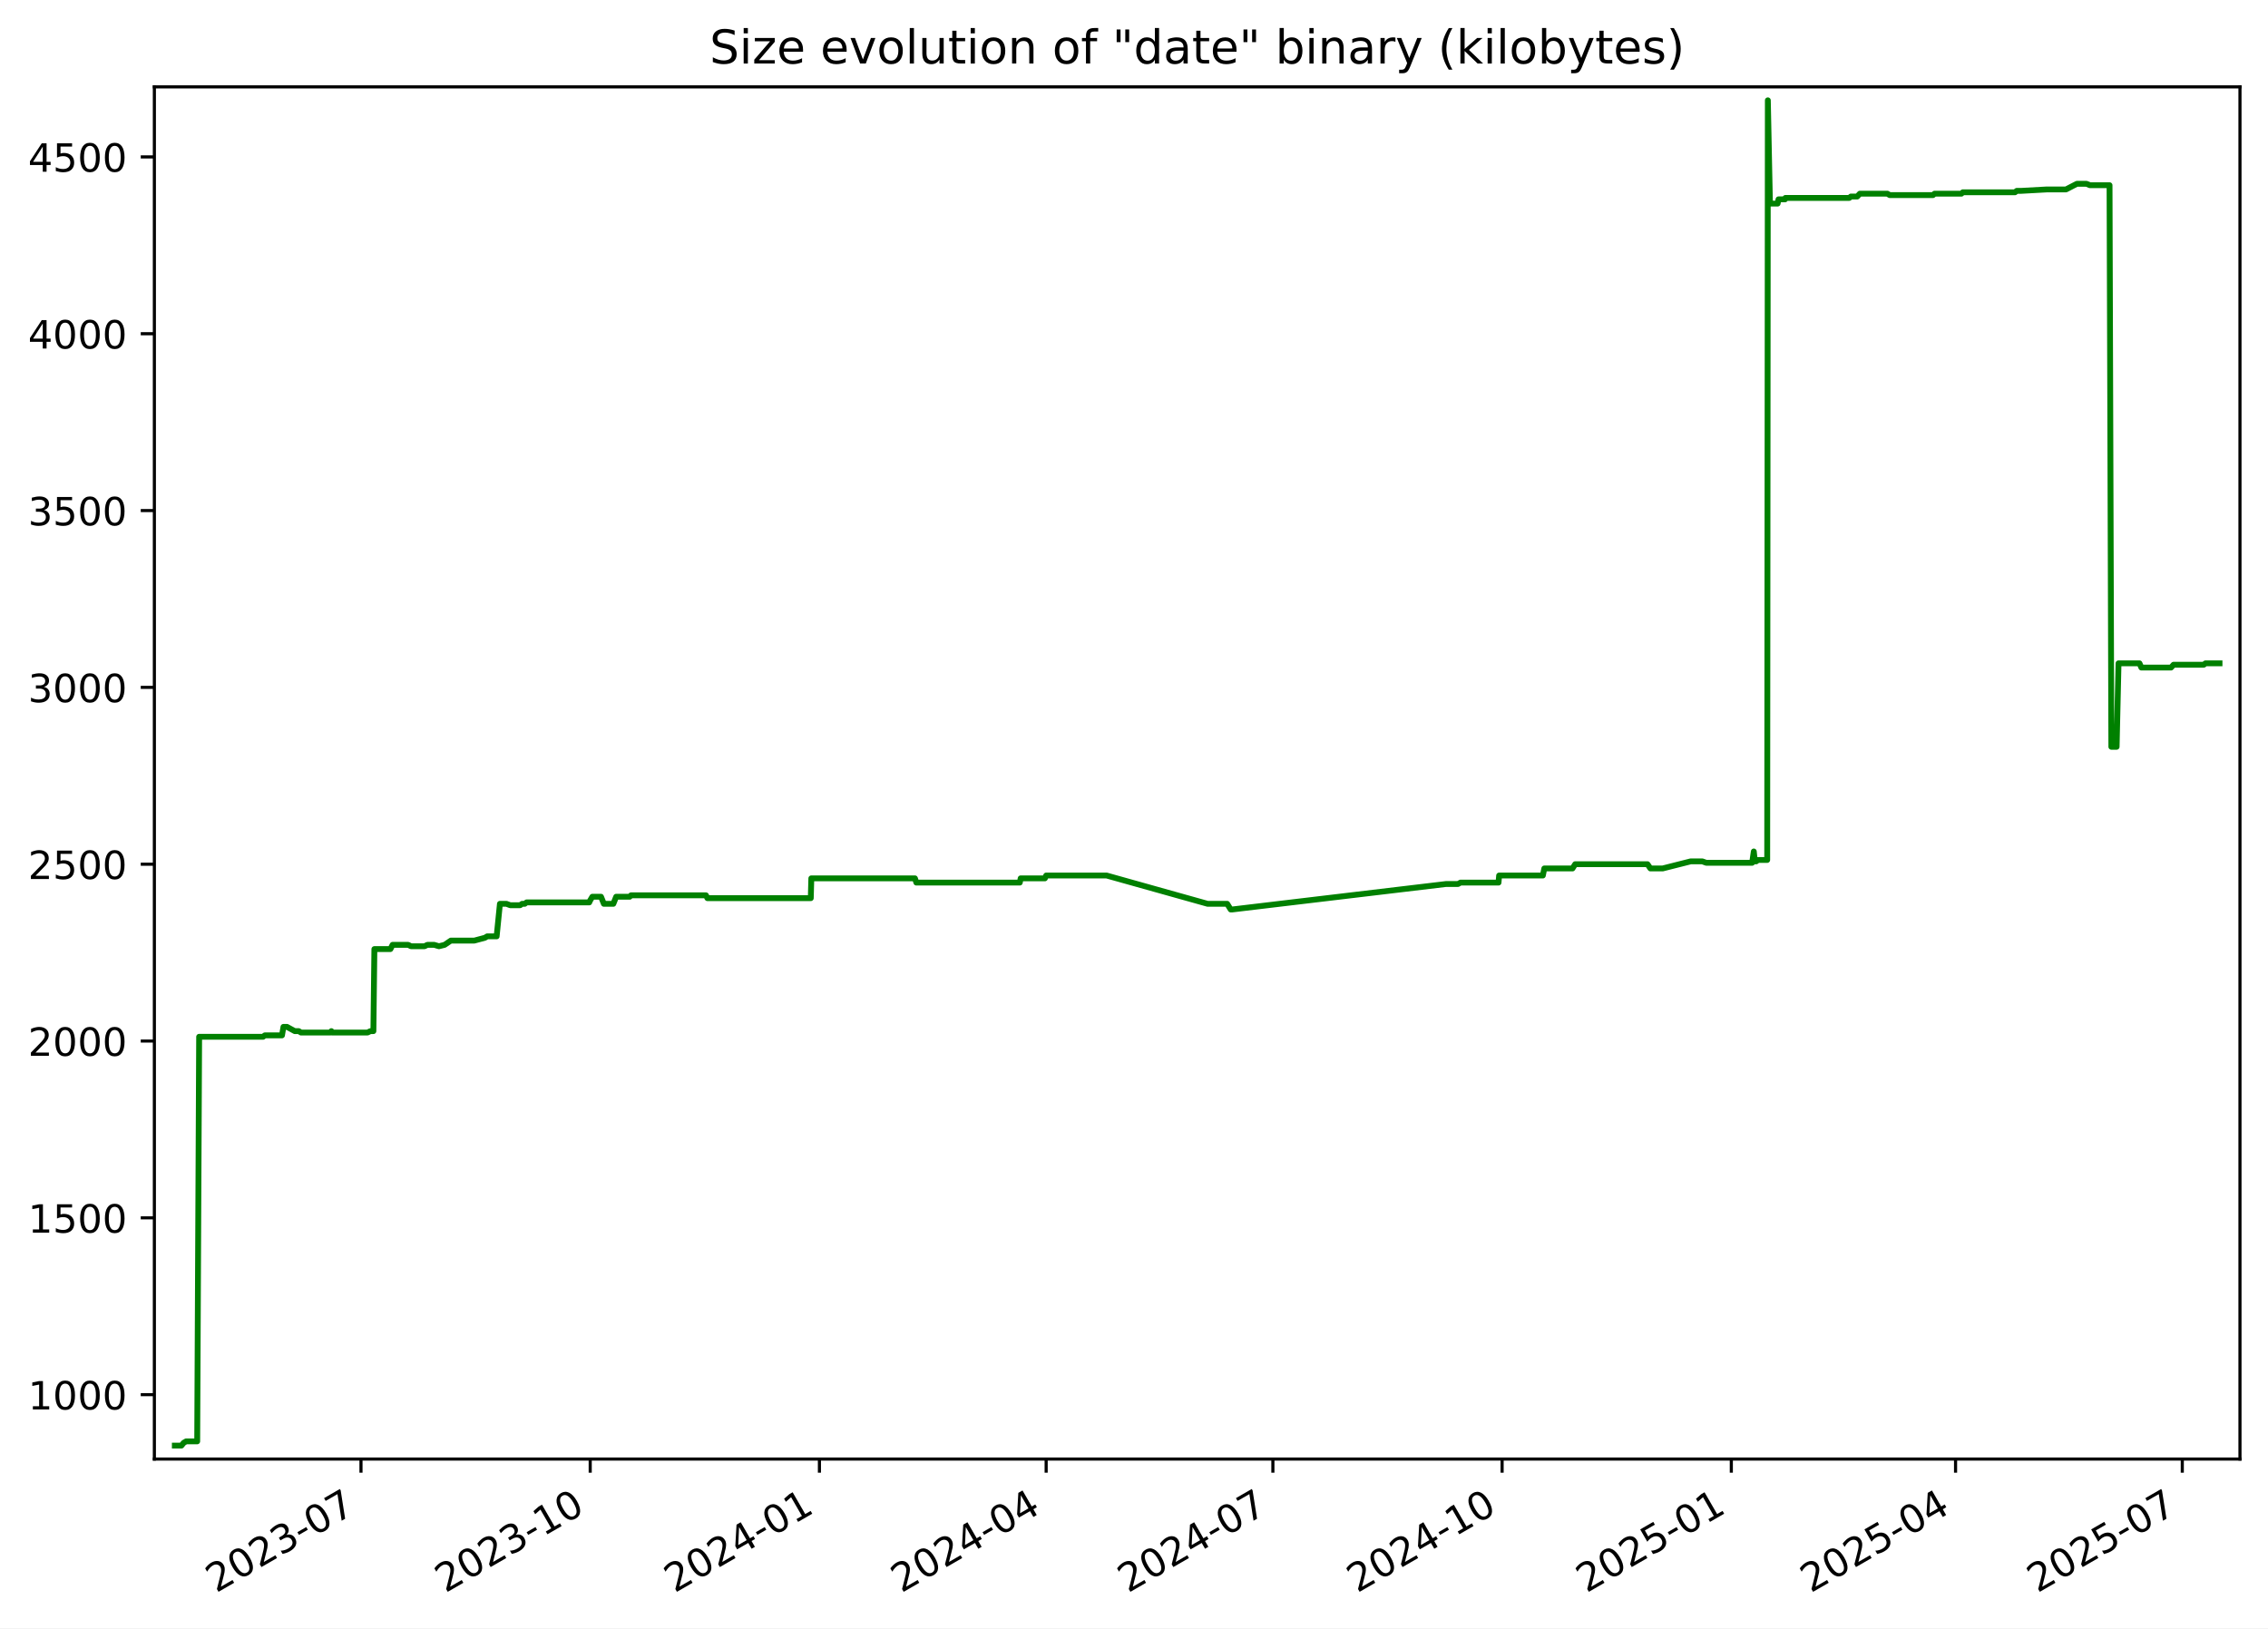
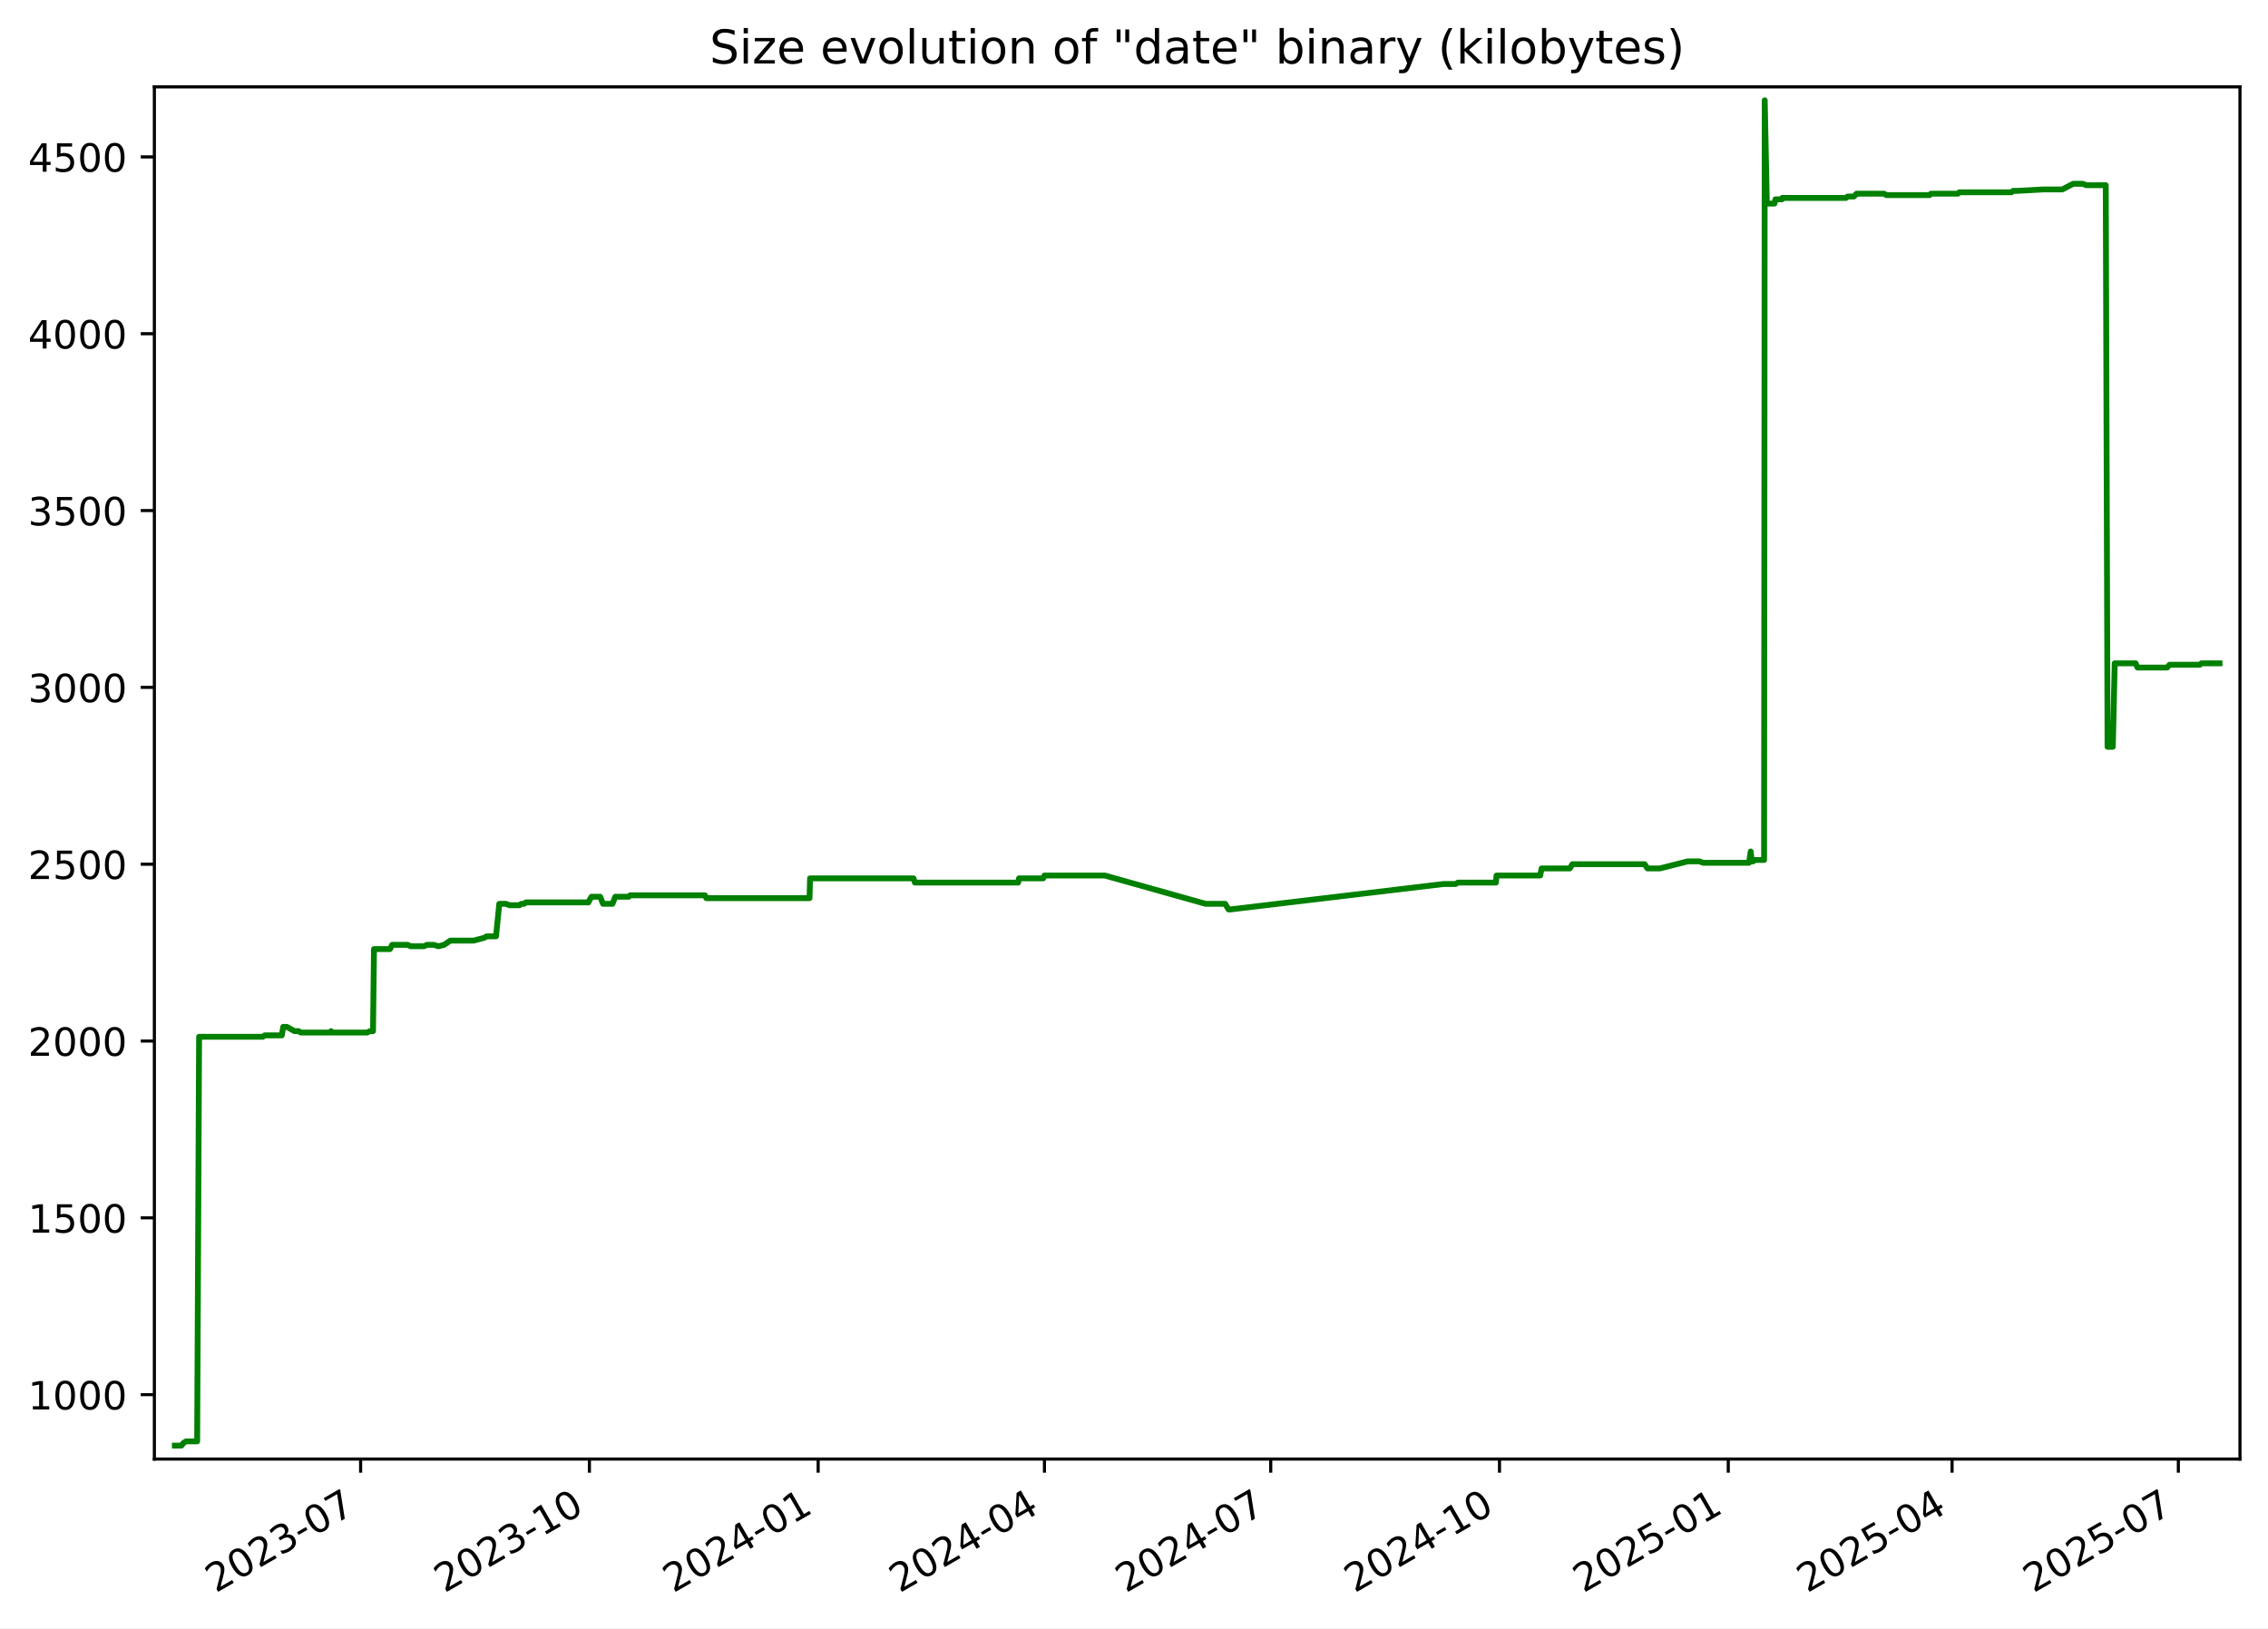
<svg xmlns="http://www.w3.org/2000/svg" xmlns:xlink="http://www.w3.org/1999/xlink" width="582.53pt" height="418.303pt" viewBox="0 0 582.53 418.303" version="1.1">
  <defs>
    <style type="text/css">*{stroke-linejoin: round; stroke-linecap: butt}</style>
  </defs>
  <g id="figure_1">
    <g id="patch_1">
      <path d="M -0 418.303  L 582.53 418.303  L 582.53 0  L -0 0  z " style="fill: #ffffff" />
    </g>
    <g id="axes_1">
      <g id="patch_2">
        <path d="M 39.65 374.83  L 575.33 374.83  L 575.33 22.318  L 39.65 22.318  z " style="fill: #ffffff" />
      </g>
      <g id="matplotlib.axis_1">
        <g id="xtick_1">
          <g id="line2d_1">
            <defs>
-               <path id="m50c8d91d8f" d="M 0 0  L 0 3.5  " style="stroke: #000000; stroke-width: 0.8" />
+               <path id="m61f8ebfbf7" d="M 0 0  L 0 3.5  " style="stroke: #000000; stroke-width: 0.8" />
            </defs>
            <g>
-               <use xlink:href="#m50c8d91d8f" x="92.718" y="374.83" style="stroke: #000000; stroke-width: 0.8" />
+               <use xlink:href="#m61f8ebfbf7" x="92.625" y="374.83" style="stroke: #000000; stroke-width: 0.8" />
            </g>
          </g>
          <g id="text_1">
-             <g transform="translate(55.49357 409.302) rotate(-30) scale(0.1 -0.1)">
+             <g transform="translate(55.39985 409.302) rotate(-30) scale(0.1 -0.1)">
              <defs>
                <path id="DejaVuSans-32" d="M 1228 531  L 3431 531  L 3431 0  L 469 0  L 469 531  Q 828 903 1448 1529  Q 2069 2156 2228 2338  Q 2531 2678 2651 2914  Q 2772 3150 2772 3378  Q 2772 3750 2511 3984  Q 2250 4219 1831 4219  Q 1534 4219 1204 4116  Q 875 4013 500 3803  L 500 4441  Q 881 4594 1212 4672  Q 1544 4750 1819 4750  Q 2544 4750 2975 4387  Q 3406 4025 3406 3419  Q 3406 3131 3298 2873  Q 3191 2616 2906 2266  Q 2828 2175 2409 1742  Q 1991 1309 1228 531  z " transform="scale(0.015625)" />
                <path id="DejaVuSans-30" d="M 2034 4250  Q 1547 4250 1301 3770  Q 1056 3291 1056 2328  Q 1056 1369 1301 889  Q 1547 409 2034 409  Q 2525 409 2770 889  Q 3016 1369 3016 2328  Q 3016 3291 2770 3770  Q 2525 4250 2034 4250  z M 2034 4750  Q 2819 4750 3233 4129  Q 3647 3509 3647 2328  Q 3647 1150 3233 529  Q 2819 -91 2034 -91  Q 1250 -91 836 529  Q 422 1150 422 2328  Q 422 3509 836 4129  Q 1250 4750 2034 4750  z " transform="scale(0.015625)" />
                <path id="DejaVuSans-33" d="M 2597 2516  Q 3050 2419 3304 2112  Q 3559 1806 3559 1356  Q 3559 666 3084 287  Q 2609 -91 1734 -91  Q 1441 -91 1130 -33  Q 819 25 488 141  L 488 750  Q 750 597 1062 519  Q 1375 441 1716 441  Q 2309 441 2620 675  Q 2931 909 2931 1356  Q 2931 1769 2642 2001  Q 2353 2234 1838 2234  L 1294 2234  L 1294 2753  L 1863 2753  Q 2328 2753 2575 2939  Q 2822 3125 2822 3475  Q 2822 3834 2567 4026  Q 2313 4219 1838 4219  Q 1578 4219 1281 4162  Q 984 4106 628 3988  L 628 4550  Q 988 4650 1302 4700  Q 1616 4750 1894 4750  Q 2613 4750 3031 4423  Q 3450 4097 3450 3541  Q 3450 3153 3228 2886  Q 3006 2619 2597 2516  z " transform="scale(0.015625)" />
                <path id="DejaVuSans-2d" d="M 313 2009  L 1997 2009  L 1997 1497  L 313 1497  L 313 2009  z " transform="scale(0.015625)" />
                <path id="DejaVuSans-37" d="M 525 4666  L 3525 4666  L 3525 4397  L 1831 0  L 1172 0  L 2766 4134  L 525 4134  L 525 4666  z " transform="scale(0.015625)" />
              </defs>
              <use xlink:href="#DejaVuSans-32" />
              <use xlink:href="#DejaVuSans-30" x="63.623" />
              <use xlink:href="#DejaVuSans-32" x="127.246" />
              <use xlink:href="#DejaVuSans-33" x="190.869" />
              <use xlink:href="#DejaVuSans-2d" x="254.492" />
              <use xlink:href="#DejaVuSans-30" x="290.576" />
              <use xlink:href="#DejaVuSans-37" x="354.199" />
            </g>
          </g>
        </g>
        <g id="xtick_2">
          <g id="line2d_2">
            <g>
-               <use xlink:href="#m50c8d91d8f" x="151.593" y="374.83" style="stroke: #000000; stroke-width: 0.8" />
+               <use xlink:href="#m61f8ebfbf7" x="151.384" y="374.83" style="stroke: #000000; stroke-width: 0.8" />
            </g>
          </g>
          <g id="text_2">
-             <g transform="translate(114.368 409.302) rotate(-30) scale(0.1 -0.1)">
+             <g transform="translate(114.1589 409.302) rotate(-30) scale(0.1 -0.1)">
              <defs>
                <path id="DejaVuSans-31" d="M 794 531  L 1825 531  L 1825 4091  L 703 3866  L 703 4441  L 1819 4666  L 2450 4666  L 2450 531  L 3481 531  L 3481 0  L 794 0  L 794 531  z " transform="scale(0.015625)" />
              </defs>
              <use xlink:href="#DejaVuSans-32" />
              <use xlink:href="#DejaVuSans-30" x="63.623" />
              <use xlink:href="#DejaVuSans-32" x="127.246" />
              <use xlink:href="#DejaVuSans-33" x="190.869" />
              <use xlink:href="#DejaVuSans-2d" x="254.492" />
              <use xlink:href="#DejaVuSans-31" x="290.576" />
              <use xlink:href="#DejaVuSans-30" x="354.199" />
            </g>
          </g>
        </g>
        <g id="xtick_3">
          <g id="line2d_3">
            <g>
-               <use xlink:href="#m50c8d91d8f" x="210.467" y="374.83" style="stroke: #000000; stroke-width: 0.8" />
+               <use xlink:href="#m61f8ebfbf7" x="210.143" y="374.83" style="stroke: #000000; stroke-width: 0.8" />
            </g>
          </g>
          <g id="text_3">
-             <g transform="translate(173.2424 409.302) rotate(-30) scale(0.1 -0.1)">
+             <g transform="translate(172.9179 409.302) rotate(-30) scale(0.1 -0.1)">
              <defs>
                <path id="DejaVuSans-34" d="M 2419 4116  L 825 1625  L 2419 1625  L 2419 4116  z M 2253 4666  L 3047 4666  L 3047 1625  L 3713 1625  L 3713 1100  L 3047 1100  L 3047 0  L 2419 0  L 2419 1100  L 313 1100  L 313 1709  L 2253 4666  z " transform="scale(0.015625)" />
              </defs>
              <use xlink:href="#DejaVuSans-32" />
              <use xlink:href="#DejaVuSans-30" x="63.623" />
              <use xlink:href="#DejaVuSans-32" x="127.246" />
              <use xlink:href="#DejaVuSans-34" x="190.869" />
              <use xlink:href="#DejaVuSans-2d" x="254.492" />
              <use xlink:href="#DejaVuSans-30" x="290.576" />
              <use xlink:href="#DejaVuSans-31" x="354.199" />
            </g>
          </g>
        </g>
        <g id="xtick_4">
          <g id="line2d_4">
            <g>
-               <use xlink:href="#m50c8d91d8f" x="268.702" y="374.83" style="stroke: #000000; stroke-width: 0.8" />
+               <use xlink:href="#m61f8ebfbf7" x="268.263" y="374.83" style="stroke: #000000; stroke-width: 0.8" />
            </g>
          </g>
          <g id="text_4">
-             <g transform="translate(231.4769 409.302) rotate(-30) scale(0.1 -0.1)">
+             <g transform="translate(231.0382 409.302) rotate(-30) scale(0.1 -0.1)">
              <use xlink:href="#DejaVuSans-32" />
              <use xlink:href="#DejaVuSans-30" x="63.623" />
              <use xlink:href="#DejaVuSans-32" x="127.246" />
              <use xlink:href="#DejaVuSans-34" x="190.869" />
              <use xlink:href="#DejaVuSans-2d" x="254.492" />
              <use xlink:href="#DejaVuSans-30" x="290.576" />
              <use xlink:href="#DejaVuSans-34" x="354.199" />
            </g>
          </g>
        </g>
        <g id="xtick_5">
          <g id="line2d_5">
            <g>
-               <use xlink:href="#m50c8d91d8f" x="326.936" y="374.83" style="stroke: #000000; stroke-width: 0.8" />
+               <use xlink:href="#m61f8ebfbf7" x="326.383" y="374.83" style="stroke: #000000; stroke-width: 0.8" />
            </g>
          </g>
          <g id="text_5">
-             <g transform="translate(289.7113 409.302) rotate(-30) scale(0.1 -0.1)">
+             <g transform="translate(289.1585 409.302) rotate(-30) scale(0.1 -0.1)">
              <use xlink:href="#DejaVuSans-32" />
              <use xlink:href="#DejaVuSans-30" x="63.623" />
              <use xlink:href="#DejaVuSans-32" x="127.246" />
              <use xlink:href="#DejaVuSans-34" x="190.869" />
              <use xlink:href="#DejaVuSans-2d" x="254.492" />
              <use xlink:href="#DejaVuSans-30" x="290.576" />
              <use xlink:href="#DejaVuSans-37" x="354.199" />
            </g>
          </g>
        </g>
        <g id="xtick_6">
          <g id="line2d_6">
            <g>
-               <use xlink:href="#m50c8d91d8f" x="385.811" y="374.83" style="stroke: #000000; stroke-width: 0.8" />
+               <use xlink:href="#m61f8ebfbf7" x="385.142" y="374.83" style="stroke: #000000; stroke-width: 0.8" />
            </g>
          </g>
          <g id="text_6">
-             <g transform="translate(348.5858 409.302) rotate(-30) scale(0.1 -0.1)">
+             <g transform="translate(347.9175 409.302) rotate(-30) scale(0.1 -0.1)">
              <use xlink:href="#DejaVuSans-32" />
              <use xlink:href="#DejaVuSans-30" x="63.623" />
              <use xlink:href="#DejaVuSans-32" x="127.246" />
              <use xlink:href="#DejaVuSans-34" x="190.869" />
              <use xlink:href="#DejaVuSans-2d" x="254.492" />
              <use xlink:href="#DejaVuSans-31" x="290.576" />
              <use xlink:href="#DejaVuSans-30" x="354.199" />
            </g>
          </g>
        </g>
        <g id="xtick_7">
          <g id="line2d_7">
            <g>
-               <use xlink:href="#m50c8d91d8f" x="444.685" y="374.83" style="stroke: #000000; stroke-width: 0.8" />
+               <use xlink:href="#m61f8ebfbf7" x="443.901" y="374.83" style="stroke: #000000; stroke-width: 0.8" />
            </g>
          </g>
          <g id="text_7">
-             <g transform="translate(407.4602 409.302) rotate(-30) scale(0.1 -0.1)">
+             <g transform="translate(406.6765 409.302) rotate(-30) scale(0.1 -0.1)">
              <defs>
                <path id="DejaVuSans-35" d="M 691 4666  L 3169 4666  L 3169 4134  L 1269 4134  L 1269 2991  Q 1406 3038 1543 3061  Q 1681 3084 1819 3084  Q 2600 3084 3056 2656  Q 3513 2228 3513 1497  Q 3513 744 3044 326  Q 2575 -91 1722 -91  Q 1428 -91 1123 -41  Q 819 9 494 109  L 494 744  Q 775 591 1075 516  Q 1375 441 1709 441  Q 2250 441 2565 725  Q 2881 1009 2881 1497  Q 2881 1984 2565 2268  Q 2250 2553 1709 2553  Q 1456 2553 1204 2497  Q 953 2441 691 2322  L 691 4666  z " transform="scale(0.015625)" />
              </defs>
              <use xlink:href="#DejaVuSans-32" />
              <use xlink:href="#DejaVuSans-30" x="63.623" />
              <use xlink:href="#DejaVuSans-32" x="127.246" />
              <use xlink:href="#DejaVuSans-35" x="190.869" />
              <use xlink:href="#DejaVuSans-2d" x="254.492" />
              <use xlink:href="#DejaVuSans-30" x="290.576" />
              <use xlink:href="#DejaVuSans-31" x="354.199" />
            </g>
          </g>
        </g>
        <g id="xtick_8">
          <g id="line2d_8">
            <g>
-               <use xlink:href="#m50c8d91d8f" x="502.28" y="374.83" style="stroke: #000000; stroke-width: 0.8" />
+               <use xlink:href="#m61f8ebfbf7" x="501.383" y="374.83" style="stroke: #000000; stroke-width: 0.8" />
            </g>
          </g>
          <g id="text_8">
-             <g transform="translate(465.0547 409.302) rotate(-30) scale(0.1 -0.1)">
+             <g transform="translate(464.1582 409.302) rotate(-30) scale(0.1 -0.1)">
              <use xlink:href="#DejaVuSans-32" />
              <use xlink:href="#DejaVuSans-30" x="63.623" />
              <use xlink:href="#DejaVuSans-32" x="127.246" />
              <use xlink:href="#DejaVuSans-35" x="190.869" />
              <use xlink:href="#DejaVuSans-2d" x="254.492" />
              <use xlink:href="#DejaVuSans-30" x="290.576" />
              <use xlink:href="#DejaVuSans-34" x="354.199" />
            </g>
          </g>
        </g>
        <g id="xtick_9">
          <g id="line2d_9">
            <g>
-               <use xlink:href="#m50c8d91d8f" x="560.514" y="374.83" style="stroke: #000000; stroke-width: 0.8" />
+               <use xlink:href="#m61f8ebfbf7" x="559.503" y="374.83" style="stroke: #000000; stroke-width: 0.8" />
            </g>
          </g>
          <g id="text_9">
-             <g transform="translate(523.2892 409.302) rotate(-30) scale(0.1 -0.1)">
+             <g transform="translate(522.2785 409.302) rotate(-30) scale(0.1 -0.1)">
              <use xlink:href="#DejaVuSans-32" />
              <use xlink:href="#DejaVuSans-30" x="63.623" />
              <use xlink:href="#DejaVuSans-32" x="127.246" />
              <use xlink:href="#DejaVuSans-35" x="190.869" />
              <use xlink:href="#DejaVuSans-2d" x="254.492" />
              <use xlink:href="#DejaVuSans-30" x="290.576" />
              <use xlink:href="#DejaVuSans-37" x="354.199" />
            </g>
          </g>
        </g>
      </g>
      <g id="matplotlib.axis_2">
        <g id="ytick_1">
          <g id="line2d_10">
            <defs>
-               <path id="m86079d0622" d="M 0 0  L -3.5 0  " style="stroke: #000000; stroke-width: 0.8" />
+               <path id="m500454ad36" d="M 0 0  L -3.5 0  " style="stroke: #000000; stroke-width: 0.8" />
            </defs>
            <g>
-               <use xlink:href="#m86079d0622" x="39.65" y="358.291" style="stroke: #000000; stroke-width: 0.8" />
+               <use xlink:href="#m500454ad36" x="39.65" y="358.291" style="stroke: #000000; stroke-width: 0.8" />
            </g>
          </g>
          <g id="text_10">
            <g transform="translate(7.2 362.0907) scale(0.1 -0.1)">
              <use xlink:href="#DejaVuSans-31" />
              <use xlink:href="#DejaVuSans-30" x="63.623" />
              <use xlink:href="#DejaVuSans-30" x="127.246" />
              <use xlink:href="#DejaVuSans-30" x="190.869" />
            </g>
          </g>
        </g>
        <g id="ytick_2">
          <g id="line2d_11">
            <g>
-               <use xlink:href="#m86079d0622" x="39.65" y="312.866" style="stroke: #000000; stroke-width: 0.8" />
+               <use xlink:href="#m500454ad36" x="39.65" y="312.866" style="stroke: #000000; stroke-width: 0.8" />
            </g>
          </g>
          <g id="text_11">
            <g transform="translate(7.2 316.6648) scale(0.1 -0.1)">
              <use xlink:href="#DejaVuSans-31" />
              <use xlink:href="#DejaVuSans-35" x="63.623" />
              <use xlink:href="#DejaVuSans-30" x="127.246" />
              <use xlink:href="#DejaVuSans-30" x="190.869" />
            </g>
          </g>
        </g>
        <g id="ytick_3">
          <g id="line2d_12">
            <g>
-               <use xlink:href="#m86079d0622" x="39.65" y="267.44" style="stroke: #000000; stroke-width: 0.8" />
+               <use xlink:href="#m500454ad36" x="39.65" y="267.44" style="stroke: #000000; stroke-width: 0.8" />
            </g>
          </g>
          <g id="text_12">
            <g transform="translate(7.2 271.239) scale(0.1 -0.1)">
              <use xlink:href="#DejaVuSans-32" />
              <use xlink:href="#DejaVuSans-30" x="63.623" />
              <use xlink:href="#DejaVuSans-30" x="127.246" />
              <use xlink:href="#DejaVuSans-30" x="190.869" />
            </g>
          </g>
        </g>
        <g id="ytick_4">
          <g id="line2d_13">
            <g>
-               <use xlink:href="#m86079d0622" x="39.65" y="222.014" style="stroke: #000000; stroke-width: 0.8" />
+               <use xlink:href="#m500454ad36" x="39.65" y="222.014" style="stroke: #000000; stroke-width: 0.8" />
            </g>
          </g>
          <g id="text_13">
            <g transform="translate(7.2 225.8131) scale(0.1 -0.1)">
              <use xlink:href="#DejaVuSans-32" />
              <use xlink:href="#DejaVuSans-35" x="63.623" />
              <use xlink:href="#DejaVuSans-30" x="127.246" />
              <use xlink:href="#DejaVuSans-30" x="190.869" />
            </g>
          </g>
        </g>
        <g id="ytick_5">
          <g id="line2d_14">
            <g>
-               <use xlink:href="#m86079d0622" x="39.65" y="176.588" style="stroke: #000000; stroke-width: 0.8" />
+               <use xlink:href="#m500454ad36" x="39.65" y="176.588" style="stroke: #000000; stroke-width: 0.8" />
            </g>
          </g>
          <g id="text_14">
            <g transform="translate(7.2 180.3872) scale(0.1 -0.1)">
              <use xlink:href="#DejaVuSans-33" />
              <use xlink:href="#DejaVuSans-30" x="63.623" />
              <use xlink:href="#DejaVuSans-30" x="127.246" />
              <use xlink:href="#DejaVuSans-30" x="190.869" />
            </g>
          </g>
        </g>
        <g id="ytick_6">
          <g id="line2d_15">
            <g>
-               <use xlink:href="#m86079d0622" x="39.65" y="131.162" style="stroke: #000000; stroke-width: 0.8" />
+               <use xlink:href="#m500454ad36" x="39.65" y="131.162" style="stroke: #000000; stroke-width: 0.8" />
            </g>
          </g>
          <g id="text_15">
            <g transform="translate(7.2 134.9614) scale(0.1 -0.1)">
              <use xlink:href="#DejaVuSans-33" />
              <use xlink:href="#DejaVuSans-35" x="63.623" />
              <use xlink:href="#DejaVuSans-30" x="127.246" />
              <use xlink:href="#DejaVuSans-30" x="190.869" />
            </g>
          </g>
        </g>
        <g id="ytick_7">
          <g id="line2d_16">
            <g>
-               <use xlink:href="#m86079d0622" x="39.65" y="85.736" style="stroke: #000000; stroke-width: 0.8" />
+               <use xlink:href="#m500454ad36" x="39.65" y="85.736" style="stroke: #000000; stroke-width: 0.8" />
            </g>
          </g>
          <g id="text_16">
            <g transform="translate(7.2 89.53549) scale(0.1 -0.1)">
              <use xlink:href="#DejaVuSans-34" />
              <use xlink:href="#DejaVuSans-30" x="63.623" />
              <use xlink:href="#DejaVuSans-30" x="127.246" />
              <use xlink:href="#DejaVuSans-30" x="190.869" />
            </g>
          </g>
        </g>
        <g id="ytick_8">
          <g id="line2d_17">
            <g>
-               <use xlink:href="#m86079d0622" x="39.65" y="40.31" style="stroke: #000000; stroke-width: 0.8" />
+               <use xlink:href="#m500454ad36" x="39.65" y="40.31" style="stroke: #000000; stroke-width: 0.8" />
            </g>
          </g>
          <g id="text_17">
            <g transform="translate(7.2 44.10962) scale(0.1 -0.1)">
              <use xlink:href="#DejaVuSans-34" />
              <use xlink:href="#DejaVuSans-35" x="63.623" />
              <use xlink:href="#DejaVuSans-30" x="127.246" />
              <use xlink:href="#DejaVuSans-30" x="190.869" />
            </g>
          </g>
        </g>
      </g>
      <g id="line2d_18">
-         <path d="M 44.902 371.374  L 46.596 371.374  L 47.188 370.647  L 47.83 370.284  L 50.652 370.284  L 51.15 266.35  L 67.564 266.35  L 68.021 265.986  L 72.428 265.986  L 72.802 263.806  L 73.717 263.806  L 75.712 264.896  L 76.739 264.896  L 77.308 265.259  L 84.842 265.259  L 85.114 264.896  L 85.276 265.259  L 94.396 265.259  L 95.138 264.896  L 95.907 264.896  L 96.158 243.818  L 100.276 243.818  L 100.833 242.728  L 104.852 242.728  L 105.567 243.091  L 109.042 243.091  L 109.768 242.728  L 111.519 242.728  L 112.746 243.091  L 114.197 242.728  L 115.804 241.638  L 121.825 241.638  L 124.549 240.911  L 125.148 240.548  L 127.562 240.548  L 128.405 232.189  L 130.081 232.189  L 131.049 232.553  L 133.582 232.553  L 134.102 232.189  L 134.782 232.189  L 135.252 231.826  L 151.352 231.826  L 151.494 231.462  L 152.144 230.372  L 154.364 230.372  L 155.106 232.189  L 157.534 232.189  L 158.262 230.372  L 161.738 230.372  L 162.075 230.009  L 181.33 230.009  L 181.696 230.736  L 208.247 230.736  L 208.385 225.648  L 234.999 225.648  L 235.359 226.738  L 261.931 226.738  L 262.158 225.648  L 268.382 225.648  L 268.706 224.921  L 284.24 224.921  L 310.177 232.189  L 315.197 232.189  L 316.098 233.643  L 316.488 233.643  L 371.402 227.102  L 374.488 227.102  L 375.129 226.738  L 384.893 226.738  L 385.046 224.921  L 396.278 224.921  L 396.65 223.104  L 403.894 223.104  L 404.586 222.014  L 423.152 222.014  L 423.903 223.104  L 427.054 223.104  L 434.242 221.287  L 437.239 221.287  L 438.251 221.65  L 450.032 221.65  L 450.459 218.743  L 450.727 221.287  L 451.067 221.287  L 451.539 220.924  L 453.901 220.924  L 454.067 25.774  L 454.6 51.939  L 454.866 52.303  L 456.577 52.303  L 456.808 51.213  L 458.484 51.213  L 458.573 50.849  L 474.973 50.849  L 475.399 50.486  L 477.02 50.486  L 477.692 49.759  L 484.769 49.759  L 485.371 50.122  L 496.486 50.122  L 496.879 49.759  L 503.776 49.759  L 504.153 49.396  L 517.55 49.396  L 517.995 49.032  L 519.143 49.032  L 525.692 48.669  L 530.643 48.669  L 533.44 47.215  L 535.916 47.215  L 536.763 47.579  L 541.831 47.579  L 542.294 191.851  L 543.652 191.851  L 544.138 170.41  L 549.521 170.41  L 550.007 171.5  L 557.616 171.5  L 558.27 170.773  L 566.025 170.773  L 566.465 170.41  L 570.078 170.41  L 570.078 170.41  " clip-path="url(#p0e3f7dfb48)" style="fill: none; stroke: #008000; stroke-width: 1.5; stroke-linecap: square" />
+         <path d="M 44.902 371.374  L 46.592 371.374  L 47.184 370.647  L 47.824 370.284  L 50.64 370.284  L 51.138 266.35  L 67.519 266.35  L 67.976 265.986  L 72.374 265.986  L 72.748 263.806  L 73.66 263.806  L 75.651 264.896  L 76.676 264.896  L 77.245 265.259  L 84.763 265.259  L 85.035 264.896  L 85.196 265.259  L 94.299 265.259  L 95.039 264.896  L 95.807 264.896  L 96.058 243.818  L 100.167 243.818  L 100.723 242.728  L 104.734 242.728  L 105.448 243.091  L 108.916 243.091  L 109.641 242.728  L 111.389 242.728  L 112.613 243.091  L 114.061 242.728  L 115.665 241.638  L 121.675 241.638  L 124.393 240.911  L 124.991 240.548  L 127.4 240.548  L 128.241 232.189  L 129.914 232.189  L 130.88 232.553  L 133.408 232.553  L 133.927 232.189  L 134.606 232.189  L 135.075 231.826  L 151.143 231.826  L 151.285 231.462  L 151.934 230.372  L 154.149 230.372  L 154.89 232.189  L 157.314 232.189  L 158.04 230.372  L 161.509 230.372  L 161.846 230.009  L 181.063 230.009  L 181.428 230.736  L 207.926 230.736  L 208.064 225.648  L 234.627 225.648  L 234.986 226.738  L 261.505 226.738  L 261.732 225.648  L 267.944 225.648  L 268.268 224.921  L 283.771 224.921  L 309.657 232.189  L 314.667 232.189  L 315.567 233.643  L 315.955 233.643  L 370.762 227.102  L 373.842 227.102  L 374.482 226.738  L 384.227 226.738  L 384.379 224.921  L 395.589 224.921  L 395.961 223.104  L 403.191 223.104  L 403.881 222.014  L 422.411 222.014  L 423.161 223.104  L 426.305 223.104  L 433.479 221.287  L 436.47 221.287  L 437.48 221.65  L 449.238 221.65  L 449.664 218.743  L 449.932 221.287  L 450.271 221.287  L 450.742 220.924  L 453.1 220.924  L 453.265 25.774  L 453.797 51.939  L 454.063 52.303  L 455.77 52.303  L 456.001 51.213  L 457.674 51.213  L 457.762 50.849  L 474.13 50.849  L 474.555 50.486  L 476.173 50.486  L 476.844 49.759  L 483.907 49.759  L 484.508 50.122  L 495.601 50.122  L 495.993 49.759  L 502.877 49.759  L 503.253 49.396  L 516.623 49.396  L 517.068 49.032  L 518.213 49.032  L 524.749 48.669  L 529.691 48.669  L 532.482 47.215  L 534.954 47.215  L 535.799 47.579  L 540.857 47.579  L 541.319 191.851  L 542.674 191.851  L 543.159 170.41  L 548.532 170.41  L 549.017 171.5  L 556.611 171.5  L 557.264 170.773  L 565.004 170.773  L 565.443 170.41  L 570.078 170.41  L 570.078 170.41  " clip-path="url(#pf287f834f5)" style="fill: none; stroke: #008000; stroke-width: 1.5; stroke-linecap: square" />
      </g>
      <g id="patch_3">
        <path d="M 39.65 374.83  L 39.65 22.318  " style="fill: none; stroke: #000000; stroke-width: 0.8; stroke-linejoin: miter; stroke-linecap: square" />
      </g>
      <g id="patch_4">
        <path d="M 575.33 374.83  L 575.33 22.318  " style="fill: none; stroke: #000000; stroke-width: 0.8; stroke-linejoin: miter; stroke-linecap: square" />
      </g>
      <g id="patch_5">
        <path d="M 39.65 374.83  L 575.33 374.83  " style="fill: none; stroke: #000000; stroke-width: 0.8; stroke-linejoin: miter; stroke-linecap: square" />
      </g>
      <g id="patch_6">
        <path d="M 39.65 22.318  L 575.33 22.318  " style="fill: none; stroke: #000000; stroke-width: 0.8; stroke-linejoin: miter; stroke-linecap: square" />
      </g>
      <g id="text_18">
        <g transform="translate(182.2644 16.31812) scale(0.12 -0.12)">
          <defs>
            <path id="DejaVuSans-53" d="M 3425 4513  L 3425 3897  Q 3066 4069 2747 4153  Q 2428 4238 2131 4238  Q 1616 4238 1336 4038  Q 1056 3838 1056 3469  Q 1056 3159 1242 3001  Q 1428 2844 1947 2747  L 2328 2669  Q 3034 2534 3370 2195  Q 3706 1856 3706 1288  Q 3706 609 3251 259  Q 2797 -91 1919 -91  Q 1588 -91 1214 -16  Q 841 59 441 206  L 441 856  Q 825 641 1194 531  Q 1563 422 1919 422  Q 2459 422 2753 634  Q 3047 847 3047 1241  Q 3047 1584 2836 1778  Q 2625 1972 2144 2069  L 1759 2144  Q 1053 2284 737 2584  Q 422 2884 422 3419  Q 422 4038 858 4394  Q 1294 4750 2059 4750  Q 2388 4750 2728 4690  Q 3069 4631 3425 4513  z " transform="scale(0.015625)" />
            <path id="DejaVuSans-69" d="M 603 3500  L 1178 3500  L 1178 0  L 603 0  L 603 3500  z M 603 4863  L 1178 4863  L 1178 4134  L 603 4134  L 603 4863  z " transform="scale(0.015625)" />
            <path id="DejaVuSans-7a" d="M 353 3500  L 3084 3500  L 3084 2975  L 922 459  L 3084 459  L 3084 0  L 275 0  L 275 525  L 2438 3041  L 353 3041  L 353 3500  z " transform="scale(0.015625)" />
            <path id="DejaVuSans-65" d="M 3597 1894  L 3597 1613  L 953 1613  Q 991 1019 1311 708  Q 1631 397 2203 397  Q 2534 397 2845 478  Q 3156 559 3463 722  L 3463 178  Q 3153 47 2828 -22  Q 2503 -91 2169 -91  Q 1331 -91 842 396  Q 353 884 353 1716  Q 353 2575 817 3079  Q 1281 3584 2069 3584  Q 2775 3584 3186 3129  Q 3597 2675 3597 1894  z M 3022 2063  Q 3016 2534 2758 2815  Q 2500 3097 2075 3097  Q 1594 3097 1305 2825  Q 1016 2553 972 2059  L 3022 2063  z " transform="scale(0.015625)" />
            <path id="DejaVuSans-20" transform="scale(0.015625)" />
            <path id="DejaVuSans-76" d="M 191 3500  L 800 3500  L 1894 563  L 2988 3500  L 3597 3500  L 2284 0  L 1503 0  L 191 3500  z " transform="scale(0.015625)" />
            <path id="DejaVuSans-6f" d="M 1959 3097  Q 1497 3097 1228 2736  Q 959 2375 959 1747  Q 959 1119 1226 758  Q 1494 397 1959 397  Q 2419 397 2687 759  Q 2956 1122 2956 1747  Q 2956 2369 2687 2733  Q 2419 3097 1959 3097  z M 1959 3584  Q 2709 3584 3137 3096  Q 3566 2609 3566 1747  Q 3566 888 3137 398  Q 2709 -91 1959 -91  Q 1206 -91 779 398  Q 353 888 353 1747  Q 353 2609 779 3096  Q 1206 3584 1959 3584  z " transform="scale(0.015625)" />
            <path id="DejaVuSans-6c" d="M 603 4863  L 1178 4863  L 1178 0  L 603 0  L 603 4863  z " transform="scale(0.015625)" />
            <path id="DejaVuSans-75" d="M 544 1381  L 544 3500  L 1119 3500  L 1119 1403  Q 1119 906 1312 657  Q 1506 409 1894 409  Q 2359 409 2629 706  Q 2900 1003 2900 1516  L 2900 3500  L 3475 3500  L 3475 0  L 2900 0  L 2900 538  Q 2691 219 2414 64  Q 2138 -91 1772 -91  Q 1169 -91 856 284  Q 544 659 544 1381  z M 1991 3584  L 1991 3584  z " transform="scale(0.015625)" />
            <path id="DejaVuSans-74" d="M 1172 4494  L 1172 3500  L 2356 3500  L 2356 3053  L 1172 3053  L 1172 1153  Q 1172 725 1289 603  Q 1406 481 1766 481  L 2356 481  L 2356 0  L 1766 0  Q 1100 0 847 248  Q 594 497 594 1153  L 594 3053  L 172 3053  L 172 3500  L 594 3500  L 594 4494  L 1172 4494  z " transform="scale(0.015625)" />
            <path id="DejaVuSans-6e" d="M 3513 2113  L 3513 0  L 2938 0  L 2938 2094  Q 2938 2591 2744 2837  Q 2550 3084 2163 3084  Q 1697 3084 1428 2787  Q 1159 2491 1159 1978  L 1159 0  L 581 0  L 581 3500  L 1159 3500  L 1159 2956  Q 1366 3272 1645 3428  Q 1925 3584 2291 3584  Q 2894 3584 3203 3211  Q 3513 2838 3513 2113  z " transform="scale(0.015625)" />
            <path id="DejaVuSans-66" d="M 2375 4863  L 2375 4384  L 1825 4384  Q 1516 4384 1395 4259  Q 1275 4134 1275 3809  L 1275 3500  L 2222 3500  L 2222 3053  L 1275 3053  L 1275 0  L 697 0  L 697 3053  L 147 3053  L 147 3500  L 697 3500  L 697 3744  Q 697 4328 969 4595  Q 1241 4863 1831 4863  L 2375 4863  z " transform="scale(0.015625)" />
            <path id="DejaVuSans-22" d="M 1147 4666  L 1147 2931  L 616 2931  L 616 4666  L 1147 4666  z M 2328 4666  L 2328 2931  L 1797 2931  L 1797 4666  L 2328 4666  z " transform="scale(0.015625)" />
            <path id="DejaVuSans-64" d="M 2906 2969  L 2906 4863  L 3481 4863  L 3481 0  L 2906 0  L 2906 525  Q 2725 213 2448 61  Q 2172 -91 1784 -91  Q 1150 -91 751 415  Q 353 922 353 1747  Q 353 2572 751 3078  Q 1150 3584 1784 3584  Q 2172 3584 2448 3432  Q 2725 3281 2906 2969  z M 947 1747  Q 947 1113 1208 752  Q 1469 391 1925 391  Q 2381 391 2643 752  Q 2906 1113 2906 1747  Q 2906 2381 2643 2742  Q 2381 3103 1925 3103  Q 1469 3103 1208 2742  Q 947 2381 947 1747  z " transform="scale(0.015625)" />
            <path id="DejaVuSans-61" d="M 2194 1759  Q 1497 1759 1228 1600  Q 959 1441 959 1056  Q 959 750 1161 570  Q 1363 391 1709 391  Q 2188 391 2477 730  Q 2766 1069 2766 1631  L 2766 1759  L 2194 1759  z M 3341 1997  L 3341 0  L 2766 0  L 2766 531  Q 2569 213 2275 61  Q 1981 -91 1556 -91  Q 1019 -91 701 211  Q 384 513 384 1019  Q 384 1609 779 1909  Q 1175 2209 1959 2209  L 2766 2209  L 2766 2266  Q 2766 2663 2505 2880  Q 2244 3097 1772 3097  Q 1472 3097 1187 3025  Q 903 2953 641 2809  L 641 3341  Q 956 3463 1253 3523  Q 1550 3584 1831 3584  Q 2591 3584 2966 3190  Q 3341 2797 3341 1997  z " transform="scale(0.015625)" />
            <path id="DejaVuSans-62" d="M 3116 1747  Q 3116 2381 2855 2742  Q 2594 3103 2138 3103  Q 1681 3103 1420 2742  Q 1159 2381 1159 1747  Q 1159 1113 1420 752  Q 1681 391 2138 391  Q 2594 391 2855 752  Q 3116 1113 3116 1747  z M 1159 2969  Q 1341 3281 1617 3432  Q 1894 3584 2278 3584  Q 2916 3584 3314 3078  Q 3713 2572 3713 1747  Q 3713 922 3314 415  Q 2916 -91 2278 -91  Q 1894 -91 1617 61  Q 1341 213 1159 525  L 1159 0  L 581 0  L 581 4863  L 1159 4863  L 1159 2969  z " transform="scale(0.015625)" />
            <path id="DejaVuSans-72" d="M 2631 2963  Q 2534 3019 2420 3045  Q 2306 3072 2169 3072  Q 1681 3072 1420 2755  Q 1159 2438 1159 1844  L 1159 0  L 581 0  L 581 3500  L 1159 3500  L 1159 2956  Q 1341 3275 1631 3429  Q 1922 3584 2338 3584  Q 2397 3584 2469 3576  Q 2541 3569 2628 3553  L 2631 2963  z " transform="scale(0.015625)" />
            <path id="DejaVuSans-79" d="M 2059 -325  Q 1816 -950 1584 -1140  Q 1353 -1331 966 -1331  L 506 -1331  L 506 -850  L 844 -850  Q 1081 -850 1212 -737  Q 1344 -625 1503 -206  L 1606 56  L 191 3500  L 800 3500  L 1894 763  L 2988 3500  L 3597 3500  L 2059 -325  z " transform="scale(0.015625)" />
            <path id="DejaVuSans-28" d="M 1984 4856  Q 1566 4138 1362 3434  Q 1159 2731 1159 2009  Q 1159 1288 1364 580  Q 1569 -128 1984 -844  L 1484 -844  Q 1016 -109 783 600  Q 550 1309 550 2009  Q 550 2706 781 3412  Q 1013 4119 1484 4856  L 1984 4856  z " transform="scale(0.015625)" />
            <path id="DejaVuSans-6b" d="M 581 4863  L 1159 4863  L 1159 1991  L 2875 3500  L 3609 3500  L 1753 1863  L 3688 0  L 2938 0  L 1159 1709  L 1159 0  L 581 0  L 581 4863  z " transform="scale(0.015625)" />
            <path id="DejaVuSans-73" d="M 2834 3397  L 2834 2853  Q 2591 2978 2328 3040  Q 2066 3103 1784 3103  Q 1356 3103 1142 2972  Q 928 2841 928 2578  Q 928 2378 1081 2264  Q 1234 2150 1697 2047  L 1894 2003  Q 2506 1872 2764 1633  Q 3022 1394 3022 966  Q 3022 478 2636 193  Q 2250 -91 1575 -91  Q 1294 -91 989 -36  Q 684 19 347 128  L 347 722  Q 666 556 975 473  Q 1284 391 1588 391  Q 1994 391 2212 530  Q 2431 669 2431 922  Q 2431 1156 2273 1281  Q 2116 1406 1581 1522  L 1381 1569  Q 847 1681 609 1914  Q 372 2147 372 2553  Q 372 3047 722 3315  Q 1072 3584 1716 3584  Q 2034 3584 2315 3537  Q 2597 3491 2834 3397  z " transform="scale(0.015625)" />
            <path id="DejaVuSans-29" d="M 513 4856  L 1013 4856  Q 1481 4119 1714 3412  Q 1947 2706 1947 2009  Q 1947 1309 1714 600  Q 1481 -109 1013 -844  L 513 -844  Q 928 -128 1133 580  Q 1338 1288 1338 2009  Q 1338 2731 1133 3434  Q 928 4138 513 4856  z " transform="scale(0.015625)" />
          </defs>
          <use xlink:href="#DejaVuSans-53" />
          <use xlink:href="#DejaVuSans-69" x="63.477" />
          <use xlink:href="#DejaVuSans-7a" x="91.26" />
          <use xlink:href="#DejaVuSans-65" x="143.75" />
          <use xlink:href="#DejaVuSans-20" x="205.273" />
          <use xlink:href="#DejaVuSans-65" x="237.061" />
          <use xlink:href="#DejaVuSans-76" x="298.584" />
          <use xlink:href="#DejaVuSans-6f" x="357.764" />
          <use xlink:href="#DejaVuSans-6c" x="418.945" />
          <use xlink:href="#DejaVuSans-75" x="446.729" />
          <use xlink:href="#DejaVuSans-74" x="510.107" />
          <use xlink:href="#DejaVuSans-69" x="549.316" />
          <use xlink:href="#DejaVuSans-6f" x="577.1" />
          <use xlink:href="#DejaVuSans-6e" x="638.281" />
          <use xlink:href="#DejaVuSans-20" x="701.66" />
          <use xlink:href="#DejaVuSans-6f" x="733.447" />
          <use xlink:href="#DejaVuSans-66" x="794.629" />
          <use xlink:href="#DejaVuSans-20" x="829.834" />
          <use xlink:href="#DejaVuSans-22" x="861.621" />
          <use xlink:href="#DejaVuSans-64" x="907.617" />
          <use xlink:href="#DejaVuSans-61" x="971.094" />
          <use xlink:href="#DejaVuSans-74" x="1032.373" />
          <use xlink:href="#DejaVuSans-65" x="1071.582" />
          <use xlink:href="#DejaVuSans-22" x="1133.105" />
          <use xlink:href="#DejaVuSans-20" x="1179.102" />
          <use xlink:href="#DejaVuSans-62" x="1210.889" />
          <use xlink:href="#DejaVuSans-69" x="1274.365" />
          <use xlink:href="#DejaVuSans-6e" x="1302.148" />
          <use xlink:href="#DejaVuSans-61" x="1365.527" />
          <use xlink:href="#DejaVuSans-72" x="1426.807" />
          <use xlink:href="#DejaVuSans-79" x="1467.92" />
          <use xlink:href="#DejaVuSans-20" x="1527.1" />
          <use xlink:href="#DejaVuSans-28" x="1558.887" />
          <use xlink:href="#DejaVuSans-6b" x="1597.9" />
          <use xlink:href="#DejaVuSans-69" x="1655.811" />
          <use xlink:href="#DejaVuSans-6c" x="1683.594" />
          <use xlink:href="#DejaVuSans-6f" x="1711.377" />
          <use xlink:href="#DejaVuSans-62" x="1772.559" />
          <use xlink:href="#DejaVuSans-79" x="1836.035" />
          <use xlink:href="#DejaVuSans-74" x="1895.215" />
          <use xlink:href="#DejaVuSans-65" x="1934.424" />
          <use xlink:href="#DejaVuSans-73" x="1995.947" />
          <use xlink:href="#DejaVuSans-29" x="2048.047" />
        </g>
      </g>
    </g>
  </g>
  <defs>
-     <clipPath id="p0e3f7dfb48">
+     <clipPath id="pf287f834f5">
      <rect x="39.65" y="22.318" width="535.68" height="352.512" />
    </clipPath>
  </defs>
</svg>
